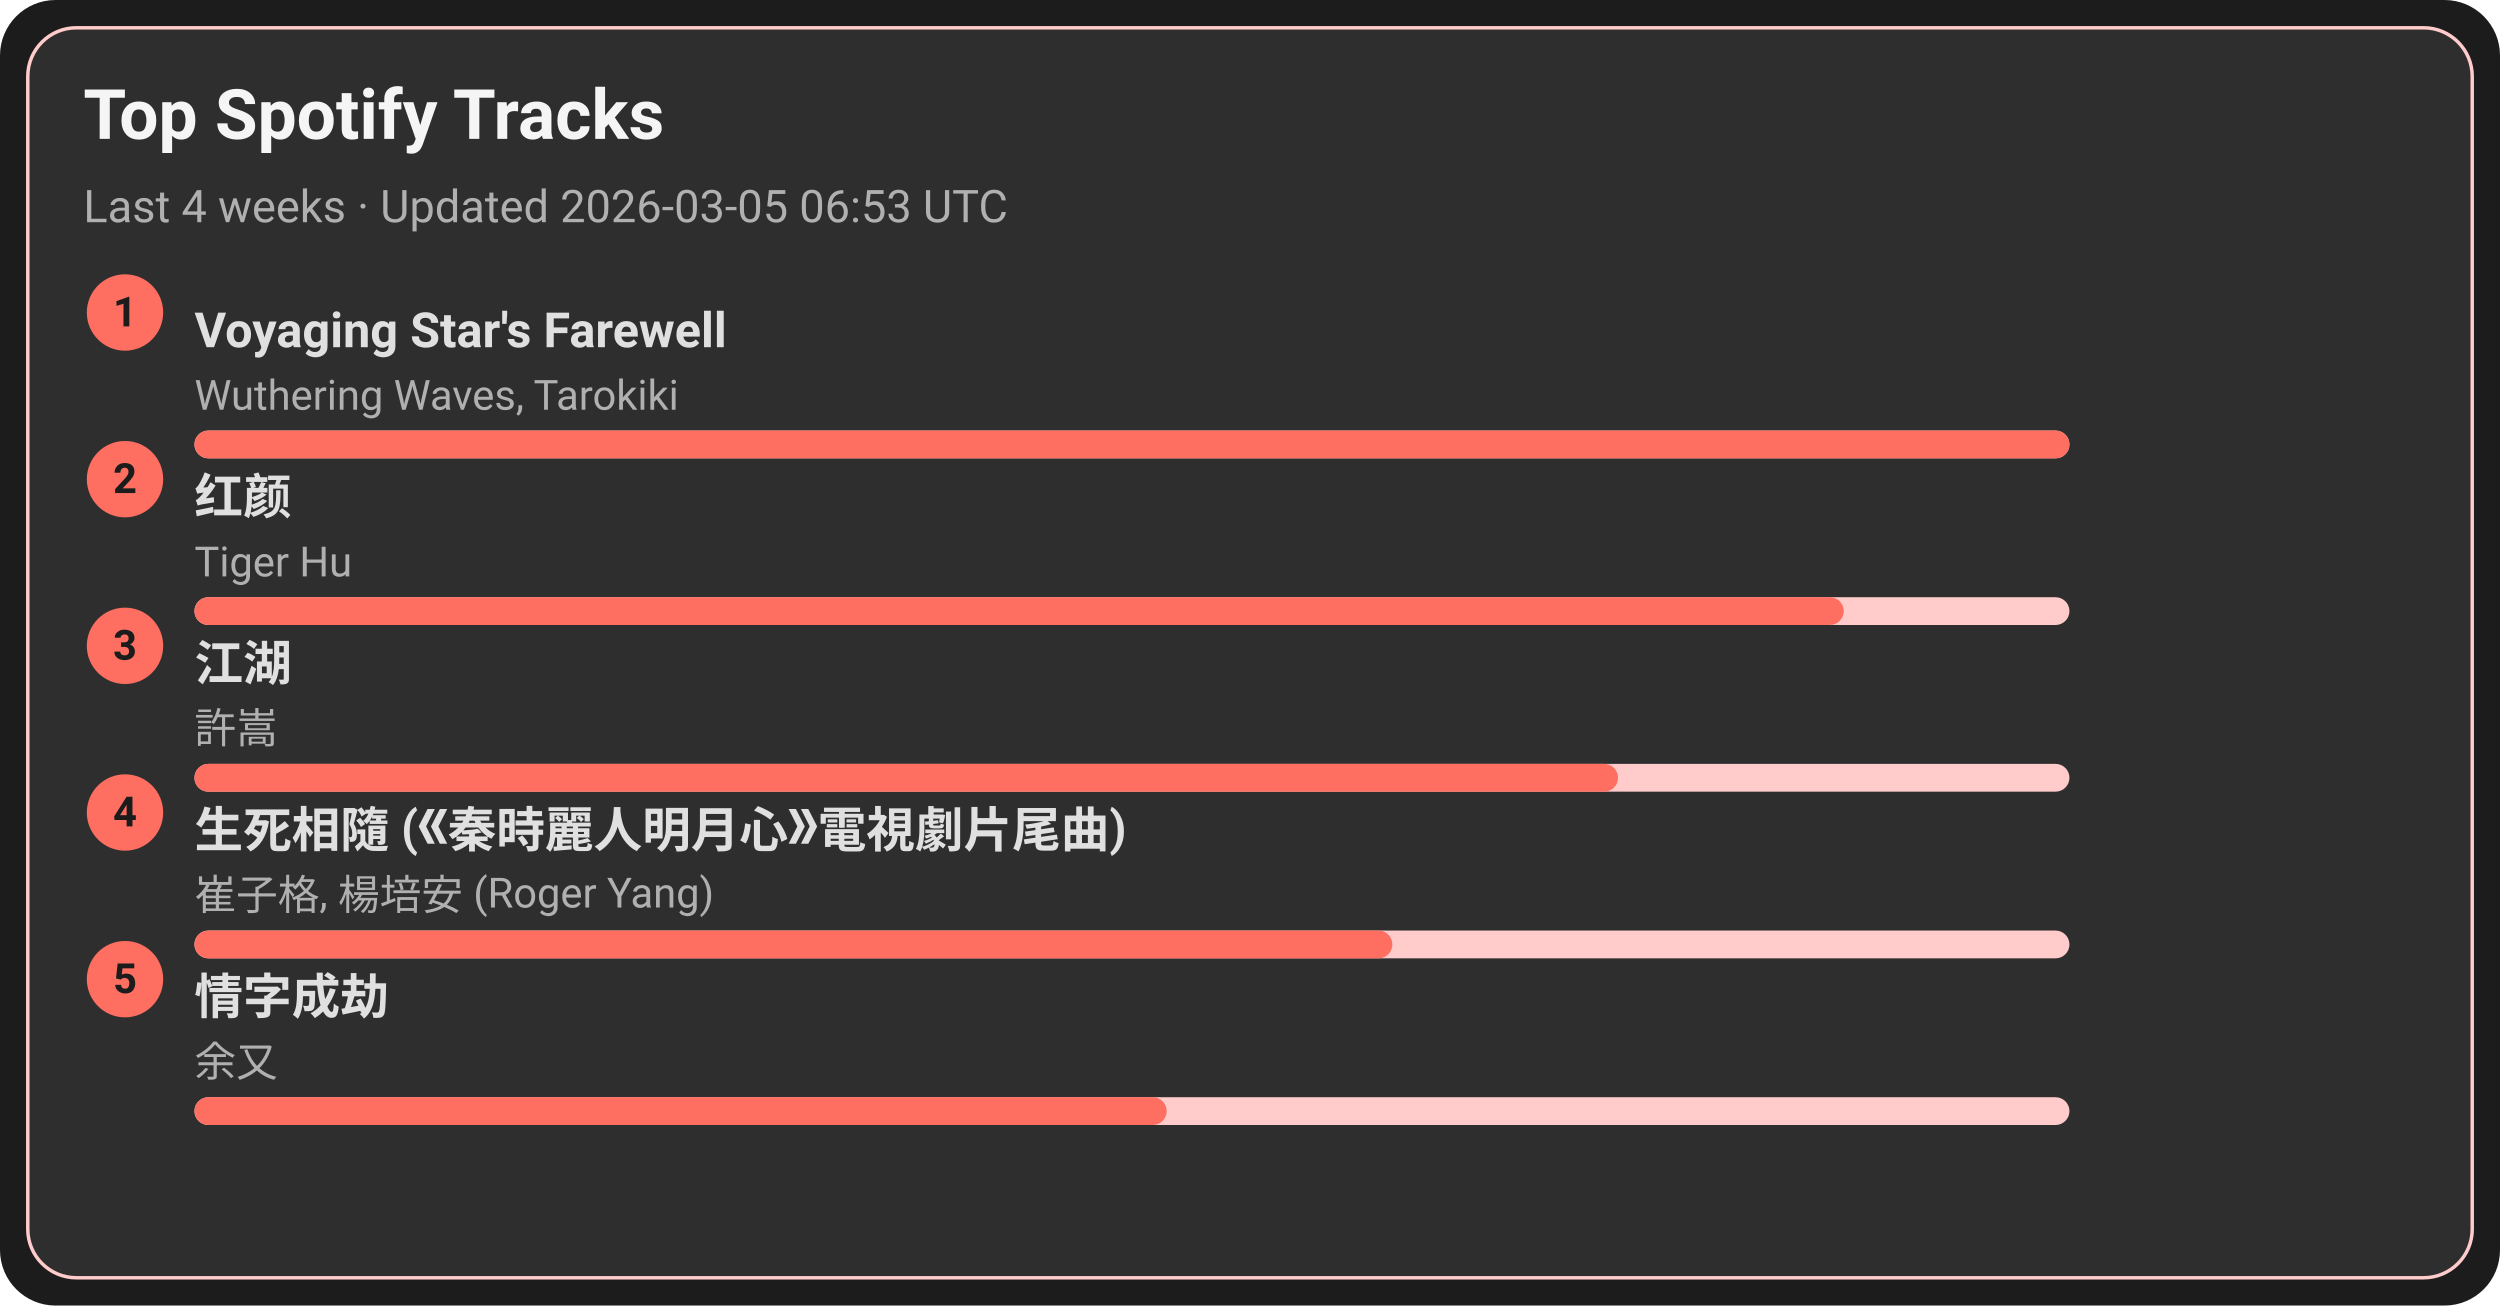
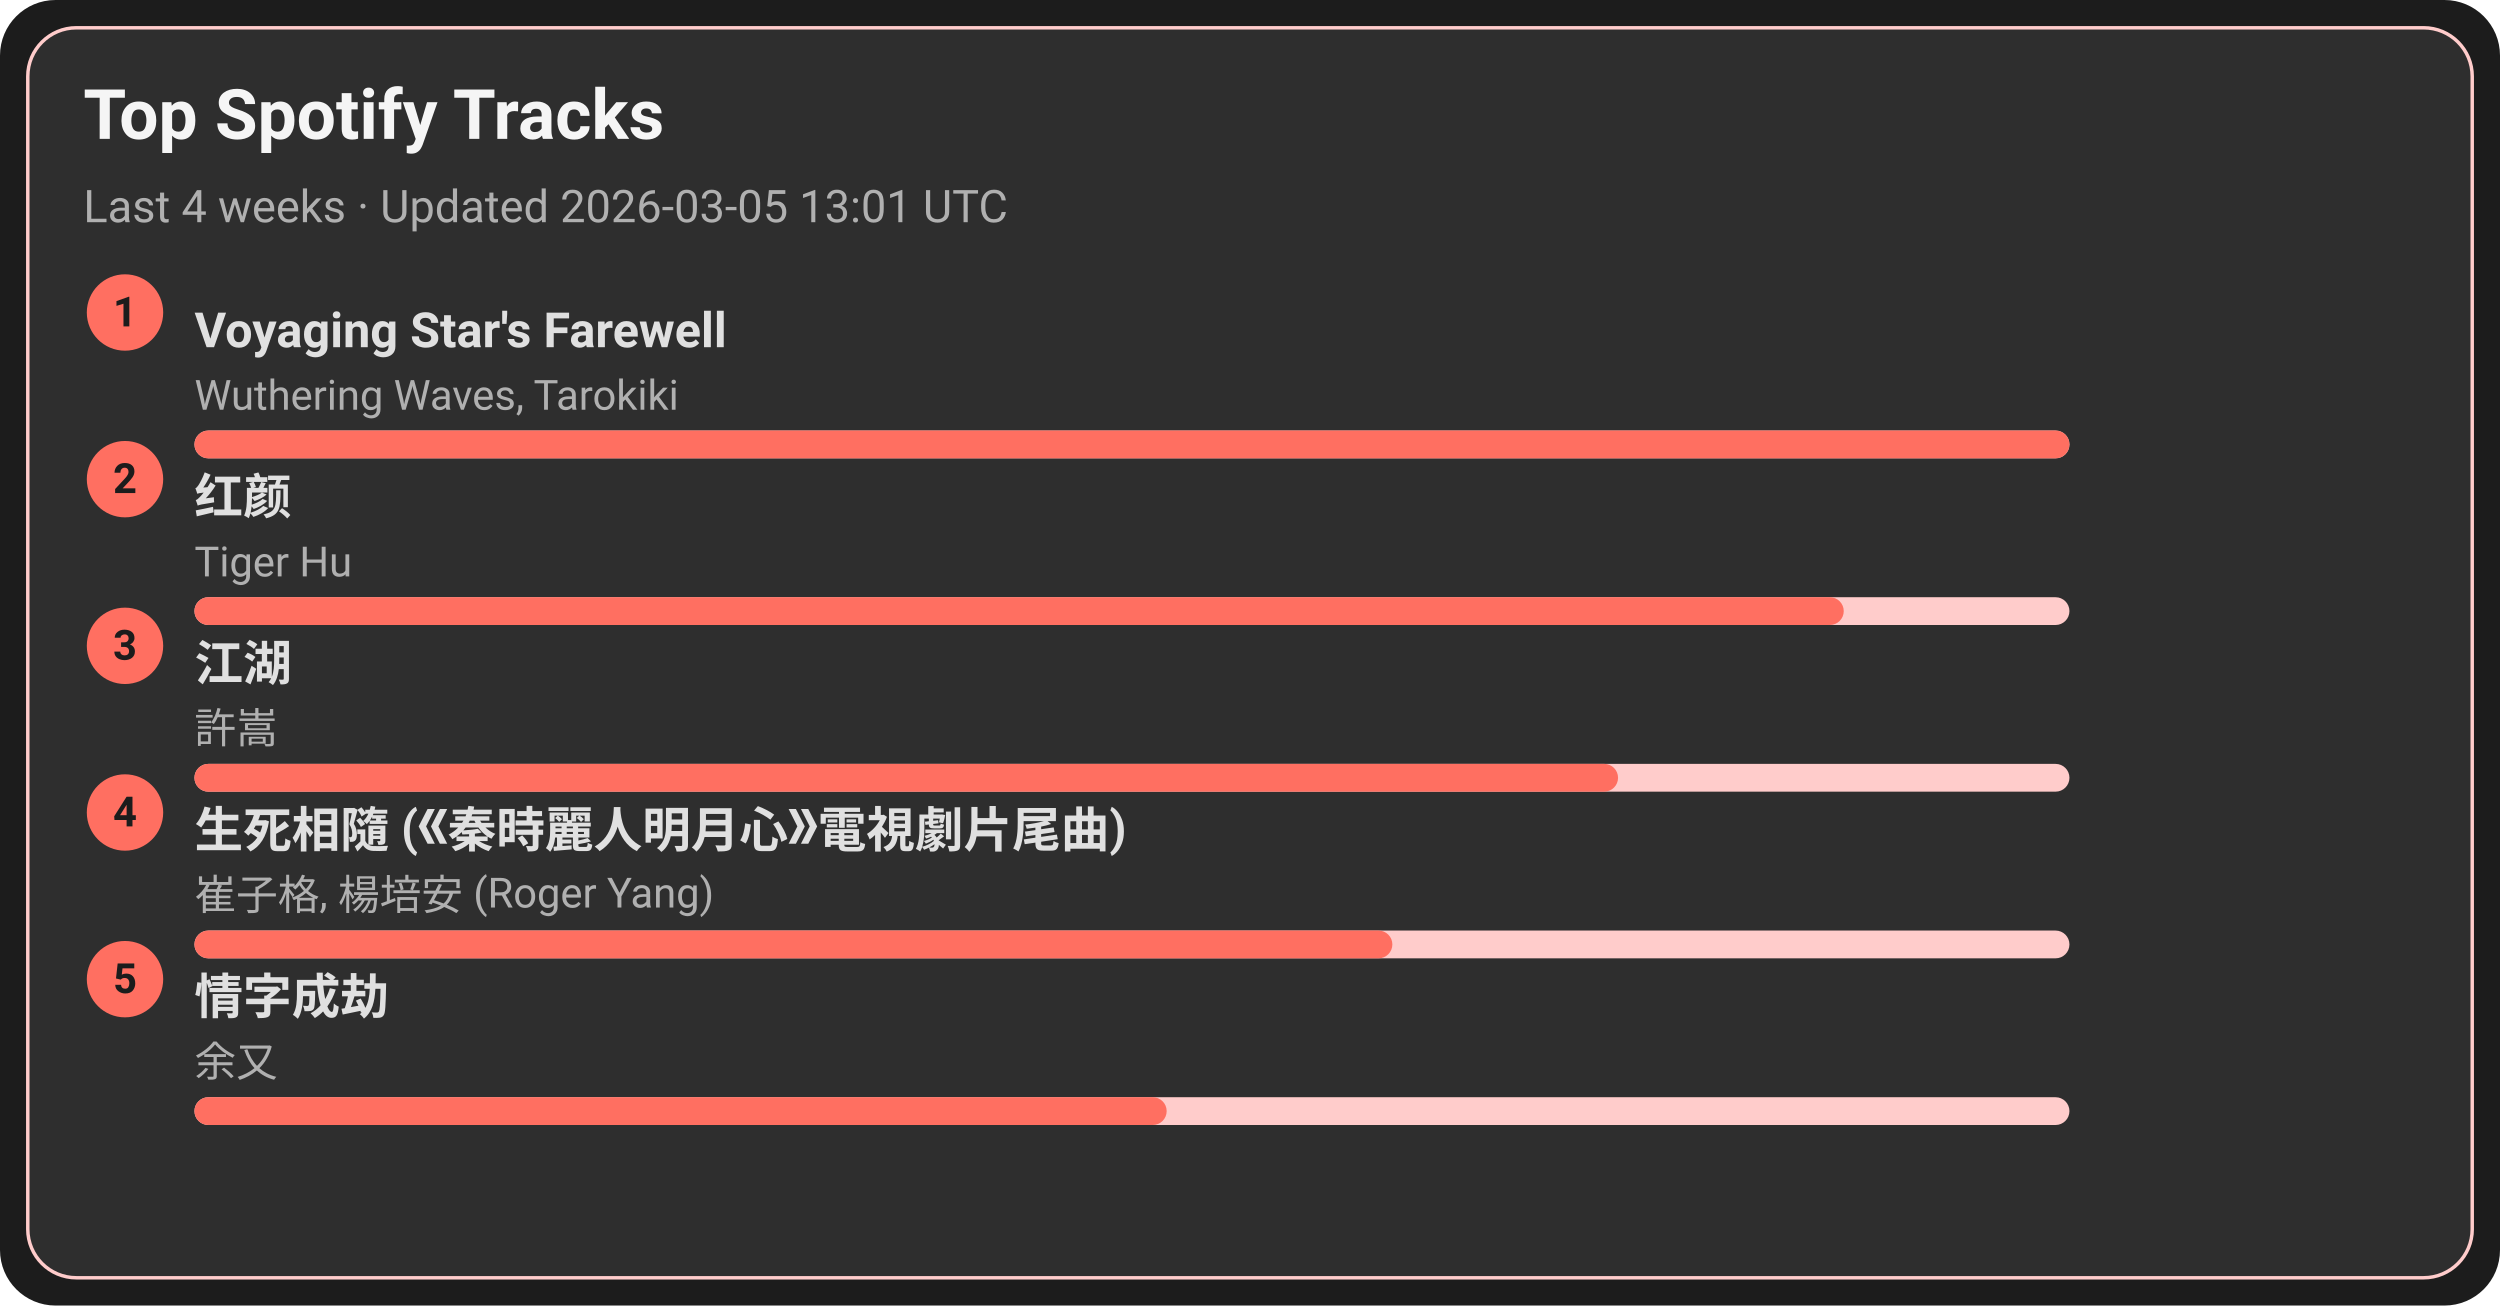
<svg xmlns="http://www.w3.org/2000/svg" width="720" height="376" viewBox="0 0 720 376">
  <style>text{font-family:-apple-system,BlinkMacSystemFont,Segoe UI,Roboto,Ubuntu,Helvetica Neue,Arial,Noto Sans,sans-serif}</style>
  <rect width="720" height="376" rx="16" fill="#1c1c1c" />
  <rect x="8" y="8" width="704" height="360" rx="14" fill="#2e2e2e" stroke="#ffcccb" />
  <text x="24" y="40" font-size="20" fill="#f5f5f5" font-weight="600">Top Spotify Tracks</text>
-   <text x="24" y="64" font-size="13" fill="#b0b0b0">Last 4 weeks · Updated 2026-03-05 06:53 UTC</text>
+   <text x="24" y="64" font-size="13" fill="#b0b0b0">Last 4 weeks · Updated 2026-03-05 13:01 UTC</text>
  <circle cx="36" cy="90" r="11" fill="#ff6f61" />
  <text x="36" y="94" text-anchor="middle" font-size="12" fill="#1c1c1c" font-weight="700">1</text>
  <a href="https://open.spotify.com/track/3uI2KolgU1Pt41ywffsggr" target="_blank" rel="noopener noreferrer">
    <text x="56" y="100" font-size="14" fill="#e0e0e0" font-weight="600">Voyaging Star's Farewell</text>
  </a>
  <text x="56" y="118" font-size="12" fill="#b0b0b0">Wuthering Waves, Tarokiki</text>
  <rect x="56" y="124" width="540" height="8" rx="4" fill="#ffcccb" />
  <rect x="56" y="124" width="540" height="8" rx="4" fill="#ff6f61" />
  <circle cx="36" cy="138" r="11" fill="#ff6f61" />
  <text x="36" y="142" text-anchor="middle" font-size="12" fill="#1c1c1c" font-weight="700">2</text>
  <a href="https://open.spotify.com/track/6Q7OE4tvrUOIvIDY2EC5Im" target="_blank" rel="noopener noreferrer">
    <text x="56" y="148" font-size="14" fill="#e0e0e0" font-weight="600">红颜</text>
  </a>
  <text x="56" y="166" font-size="12" fill="#b0b0b0">Tiger Hu</text>
  <rect x="56" y="172" width="540" height="8" rx="4" fill="#ffcccb" />
  <rect x="56" y="172" width="475" height="8" rx="4" fill="#ff6f61" />
  <circle cx="36" cy="186" r="11" fill="#ff6f61" />
  <text x="36" y="190" text-anchor="middle" font-size="12" fill="#1c1c1c" font-weight="700">3</text>
  <a href="https://open.spotify.com/track/03PCdwqajii1xgp7WIozzC" target="_blank" rel="noopener noreferrer">
    <text x="56" y="196" font-size="14" fill="#e0e0e0" font-weight="600">江湖</text>
  </a>
  <text x="56" y="214" font-size="12" fill="#b0b0b0">許嵩</text>
  <rect x="56" y="220" width="540" height="8" rx="4" fill="#ffcccb" />
  <rect x="56" y="220" width="410" height="8" rx="4" fill="#ff6f61" />
  <circle cx="36" cy="234" r="11" fill="#ff6f61" />
  <text x="36" y="238" text-anchor="middle" font-size="12" fill="#1c1c1c" font-weight="700">4</text>
  <a href="https://open.spotify.com/track/6qiDtcYiZOQ4HRuC8U55EM" target="_blank" rel="noopener noreferrer">
    <text x="56" y="244" font-size="14" fill="#e0e0e0" font-weight="600">生死相隨 (《秦時麗人明月心》電視劇片尾曲)</text>
  </a>
  <text x="56" y="262" font-size="12" fill="#b0b0b0">崔子格, 楊培安 (Roger Yang)</text>
  <rect x="56" y="268" width="540" height="8" rx="4" fill="#ffcccb" />
  <rect x="56" y="268" width="345" height="8" rx="4" fill="#ff6f61" />
  <circle cx="36" cy="282" r="11" fill="#ff6f61" />
  <text x="36" y="286" text-anchor="middle" font-size="12" fill="#1c1c1c" font-weight="700">5</text>
  <a href="https://open.spotify.com/track/6PLof7Z5mvbp9im83J4m3m" target="_blank" rel="noopener noreferrer">
    <text x="56" y="292" font-size="14" fill="#e0e0e0" font-weight="600">情字成劫</text>
  </a>
  <text x="56" y="310" font-size="12" fill="#b0b0b0">余又</text>
  <rect x="56" y="316" width="540" height="8" rx="4" fill="#ffcccb" />
  <rect x="56" y="316" width="280" height="8" rx="4" fill="#ff6f61" />
</svg>
